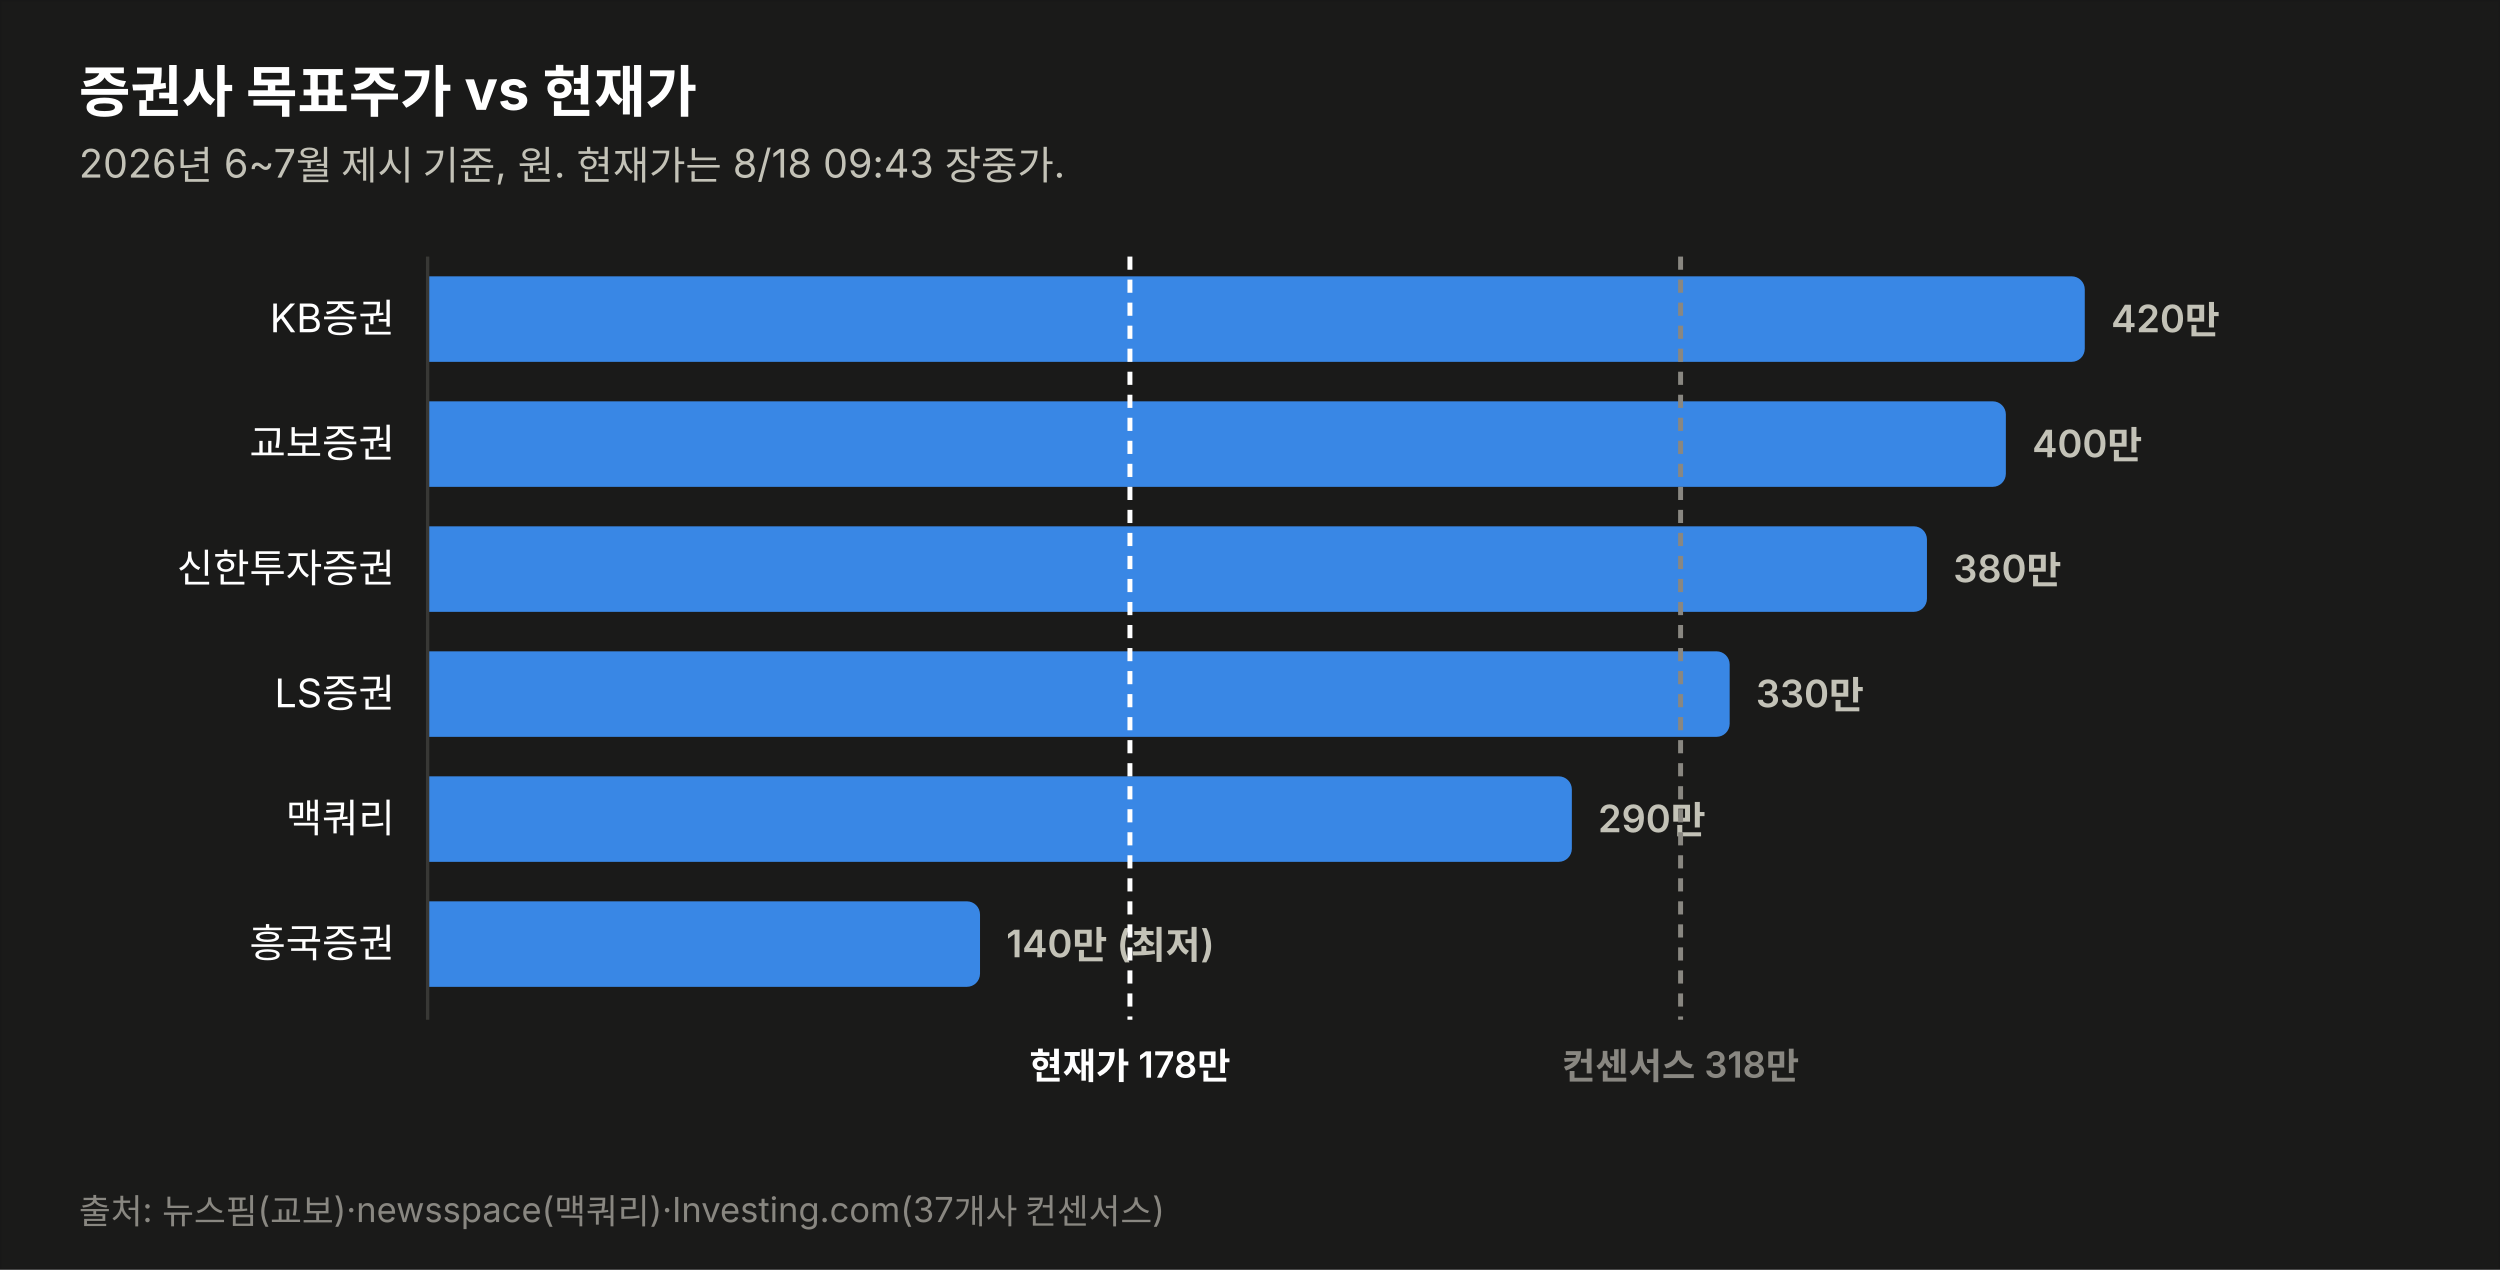
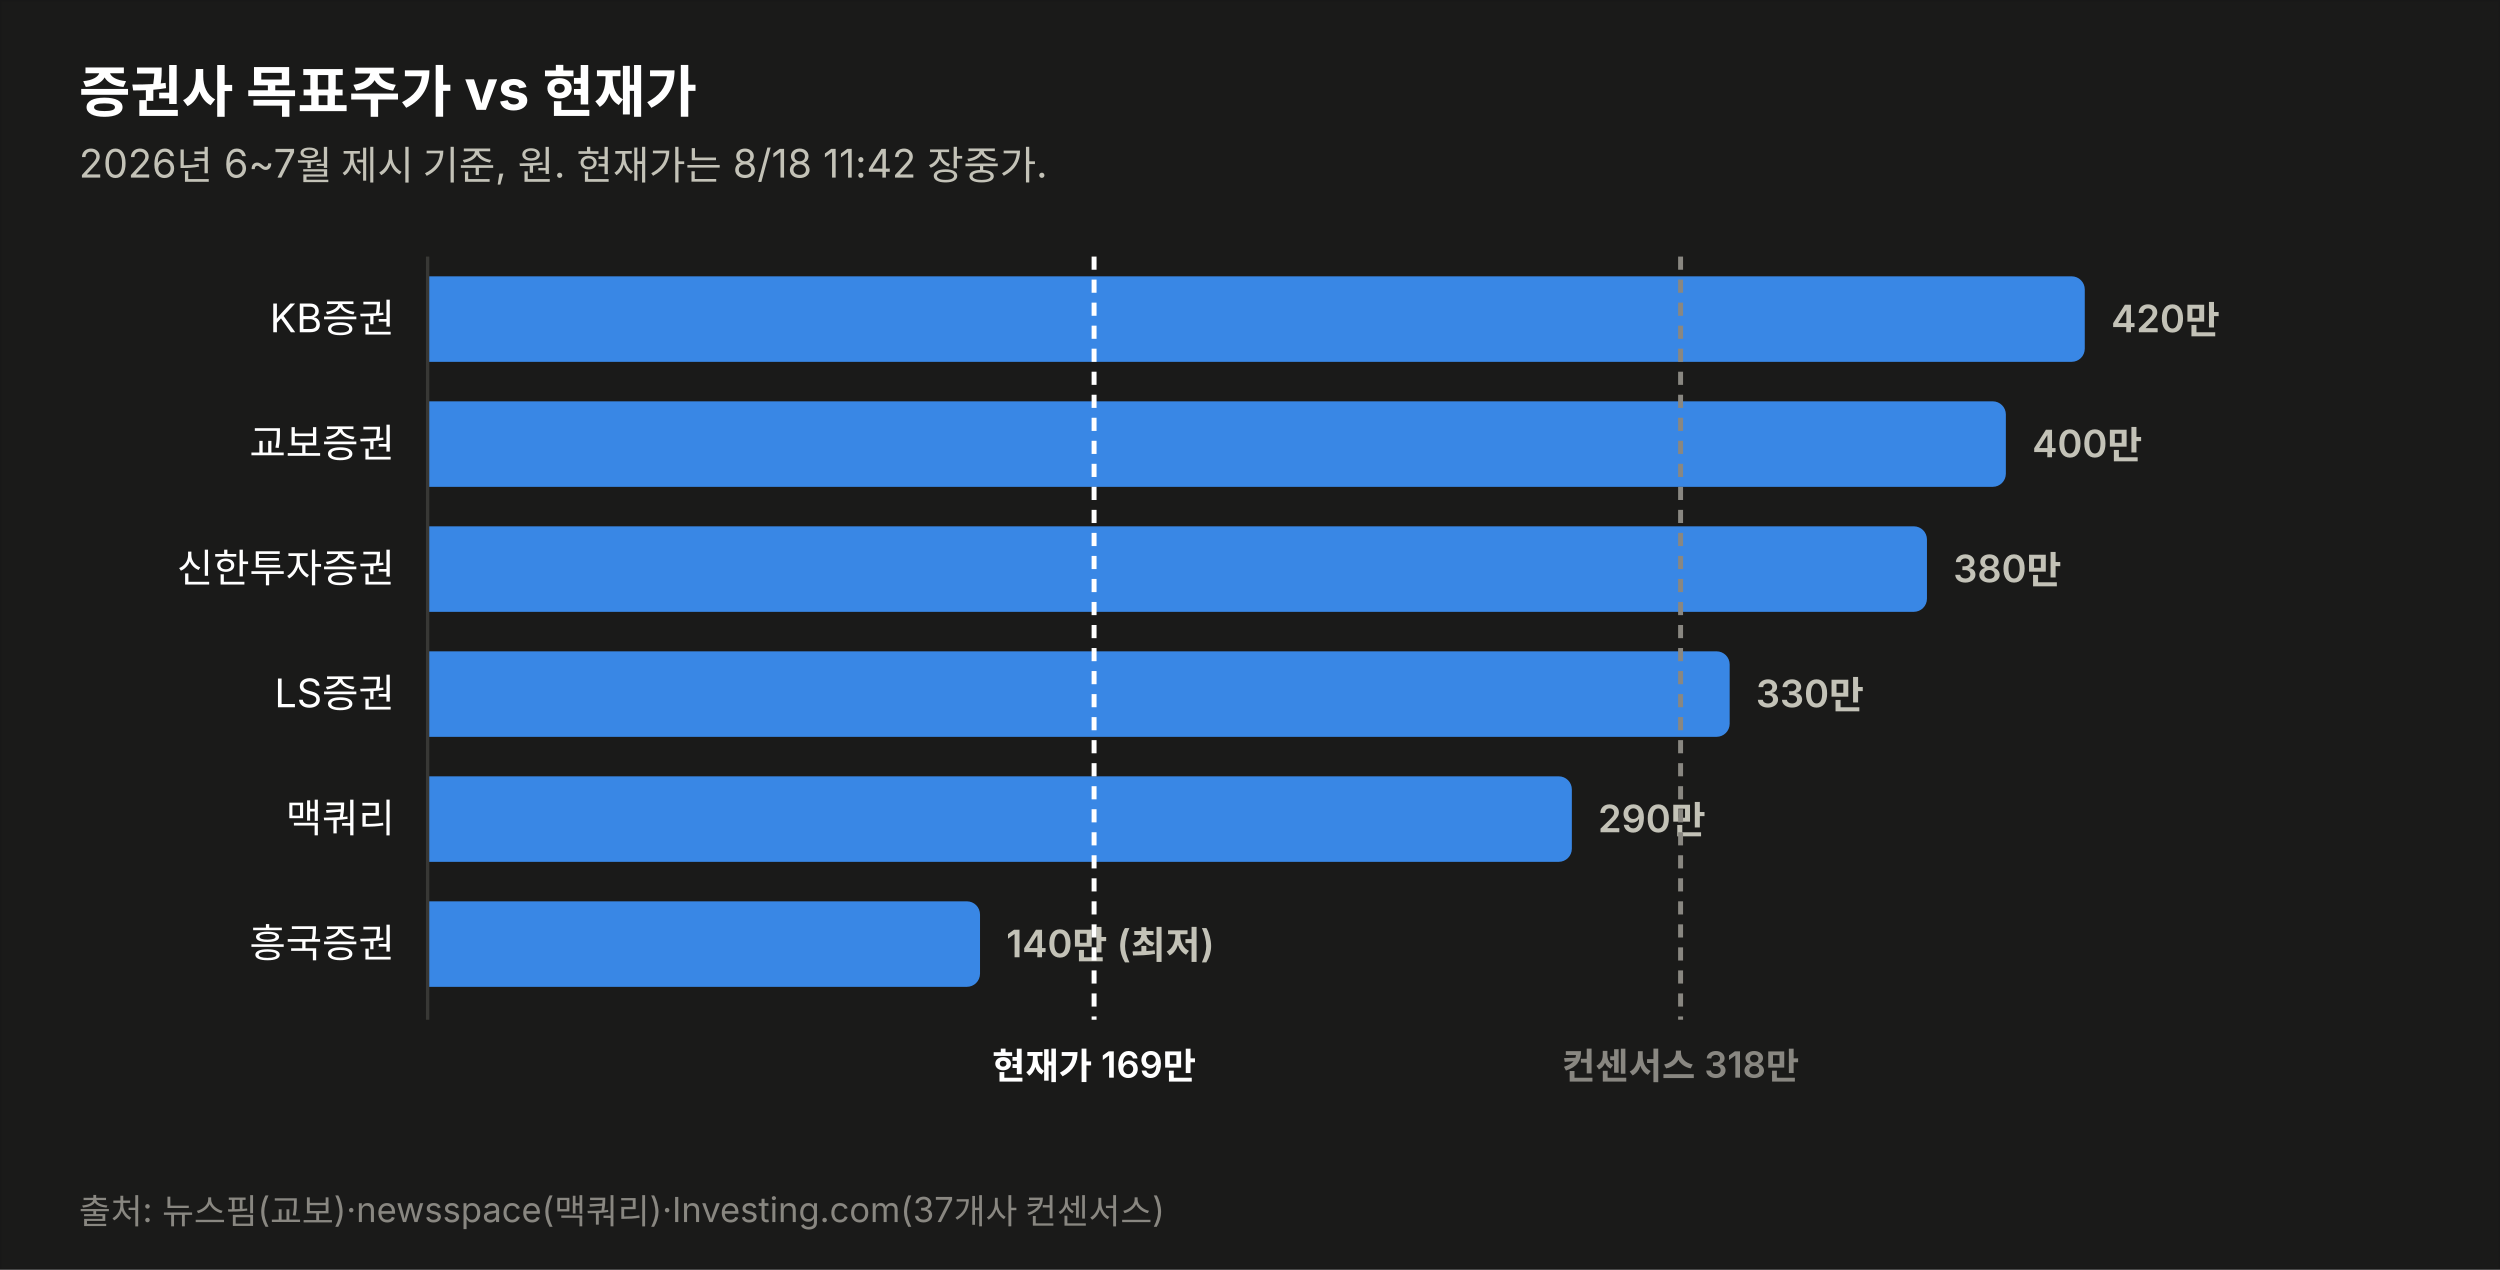
<svg xmlns="http://www.w3.org/2000/svg" width="760" height="386" viewBox="0 0 760 386" font-family="system-ui,-apple-system,&quot;Segoe UI&quot;,&quot;Malgun Gothic&quot;,&quot;Apple SD Gothic Neo&quot;,sans-serif">
  <rect width="760" height="386" fill="#1a1a19" stroke="rgba(11,11,11,0.10)" />
  <text x="24" y="34" font-size="17" font-weight="700" fill="#ffffff">증권사 목표주가 vs 현재가</text>
-   <text x="24" y="54" font-size="12" fill="#c3c2b7">2026년 6~7월 제시 기준, 원. 현재가는 8/18 09:43 장중가.</text>
+   <text x="24" y="54" font-size="12" fill="#c3c2b7">2026년 6~7월 제시 기준, 원. 현재가는 8/18 11:42 장중가.</text>
  <text x="120" y="101.0" font-size="12" fill="#ffffff" text-anchor="end">KB증권</text>
  <path d="M130,84 h499.774 a4,4 0 0 1 4,4 v18 a4,4 0 0 1 -4,4 h-499.774 z" fill="#3987e5" opacity="1.0" />
  <text x="641.8" y="101.0" font-size="11.5" font-weight="600" fill="#c3c2b7" style="font-variant-numeric:tabular-nums">420만</text>
  <text x="120" y="139.0" font-size="12" fill="#ffffff" text-anchor="end">교보증권</text>
  <path d="M130,122 h475.784 a4,4 0 0 1 4,4 v18 a4,4 0 0 1 -4,4 h-475.784 z" fill="#3987e5" opacity="1.0" />
  <text x="617.8" y="139.0" font-size="11.5" font-weight="600" fill="#c3c2b7" style="font-variant-numeric:tabular-nums">400만</text>
  <text x="120" y="177.0" font-size="12" fill="#ffffff" text-anchor="end">신한투자증권</text>
  <path d="M130,160 h451.795 a4,4 0 0 1 4,4 v18 a4,4 0 0 1 -4,4 h-451.795 z" fill="#3987e5" opacity="1.0" />
  <text x="593.8" y="177.0" font-size="11.5" font-weight="600" fill="#c3c2b7" style="font-variant-numeric:tabular-nums">380만</text>
  <text x="120" y="215.0" font-size="12" fill="#ffffff" text-anchor="end">LS증권</text>
  <path d="M130,198 h391.822 a4,4 0 0 1 4,4 v18 a4,4 0 0 1 -4,4 h-391.822 z" fill="#3987e5" opacity="1.0" />
  <text x="533.8" y="215.0" font-size="11.5" font-weight="600" fill="#c3c2b7" style="font-variant-numeric:tabular-nums">330만</text>
  <text x="120" y="253.0" font-size="12" fill="#ffffff" text-anchor="end">맥쿼리</text>
  <path d="M130,236 h343.844 a4,4 0 0 1 4,4 v18 a4,4 0 0 1 -4,4 h-343.844 z" fill="#3987e5" opacity="1.0" />
  <text x="485.8" y="253.0" font-size="11.5" font-weight="600" fill="#c3c2b7" style="font-variant-numeric:tabular-nums">290만</text>
  <text x="120" y="291.0" font-size="12" fill="#ffffff" text-anchor="end">흥국증권</text>
  <path d="M130,274 h163.925 a4,4 0 0 1 4,4 v18 a4,4 0 0 1 -4,4 h-163.925 z" fill="#3987e5" opacity="1.0" />
  <text x="305.9" y="291.0" font-size="11.5" font-weight="600" fill="#c3c2b7" style="font-variant-numeric:tabular-nums">140만 (최저)</text>
  <line x1="130" y1="78" x2="130" y2="310" stroke="#383835" stroke-width="1" />
-   <line x1="343.5" y1="78" x2="343.5" y2="310" stroke="#ffffff" stroke-width="1.5" stroke-dasharray="4 3" />
-   <text x="343.5" y="328" font-size="11" font-weight="600" fill="#ffffff" text-anchor="middle">현재가 178만</text>
+   <line x1="332.6" y1="78" x2="332.6" y2="310" stroke="#ffffff" stroke-width="1.5" stroke-dasharray="4 3" />
+   <text x="332.6" y="328" font-size="11" font-weight="600" fill="#ffffff" text-anchor="middle">현재가 169만</text>
  <line x1="510.9" y1="78" x2="510.9" y2="310" stroke="#898781" stroke-width="1.5" stroke-dasharray="4 3" />
  <text x="510.9" y="328" font-size="11" font-weight="600" fill="#898781" text-anchor="middle">컨센서스 318만</text>
  <text x="24" y="372" font-size="10.5" fill="#898781">출처: 뉴스핌(교보)·newsspace(맥쿼리)·Investing.com(37개사 컨센서스)</text>
</svg>
